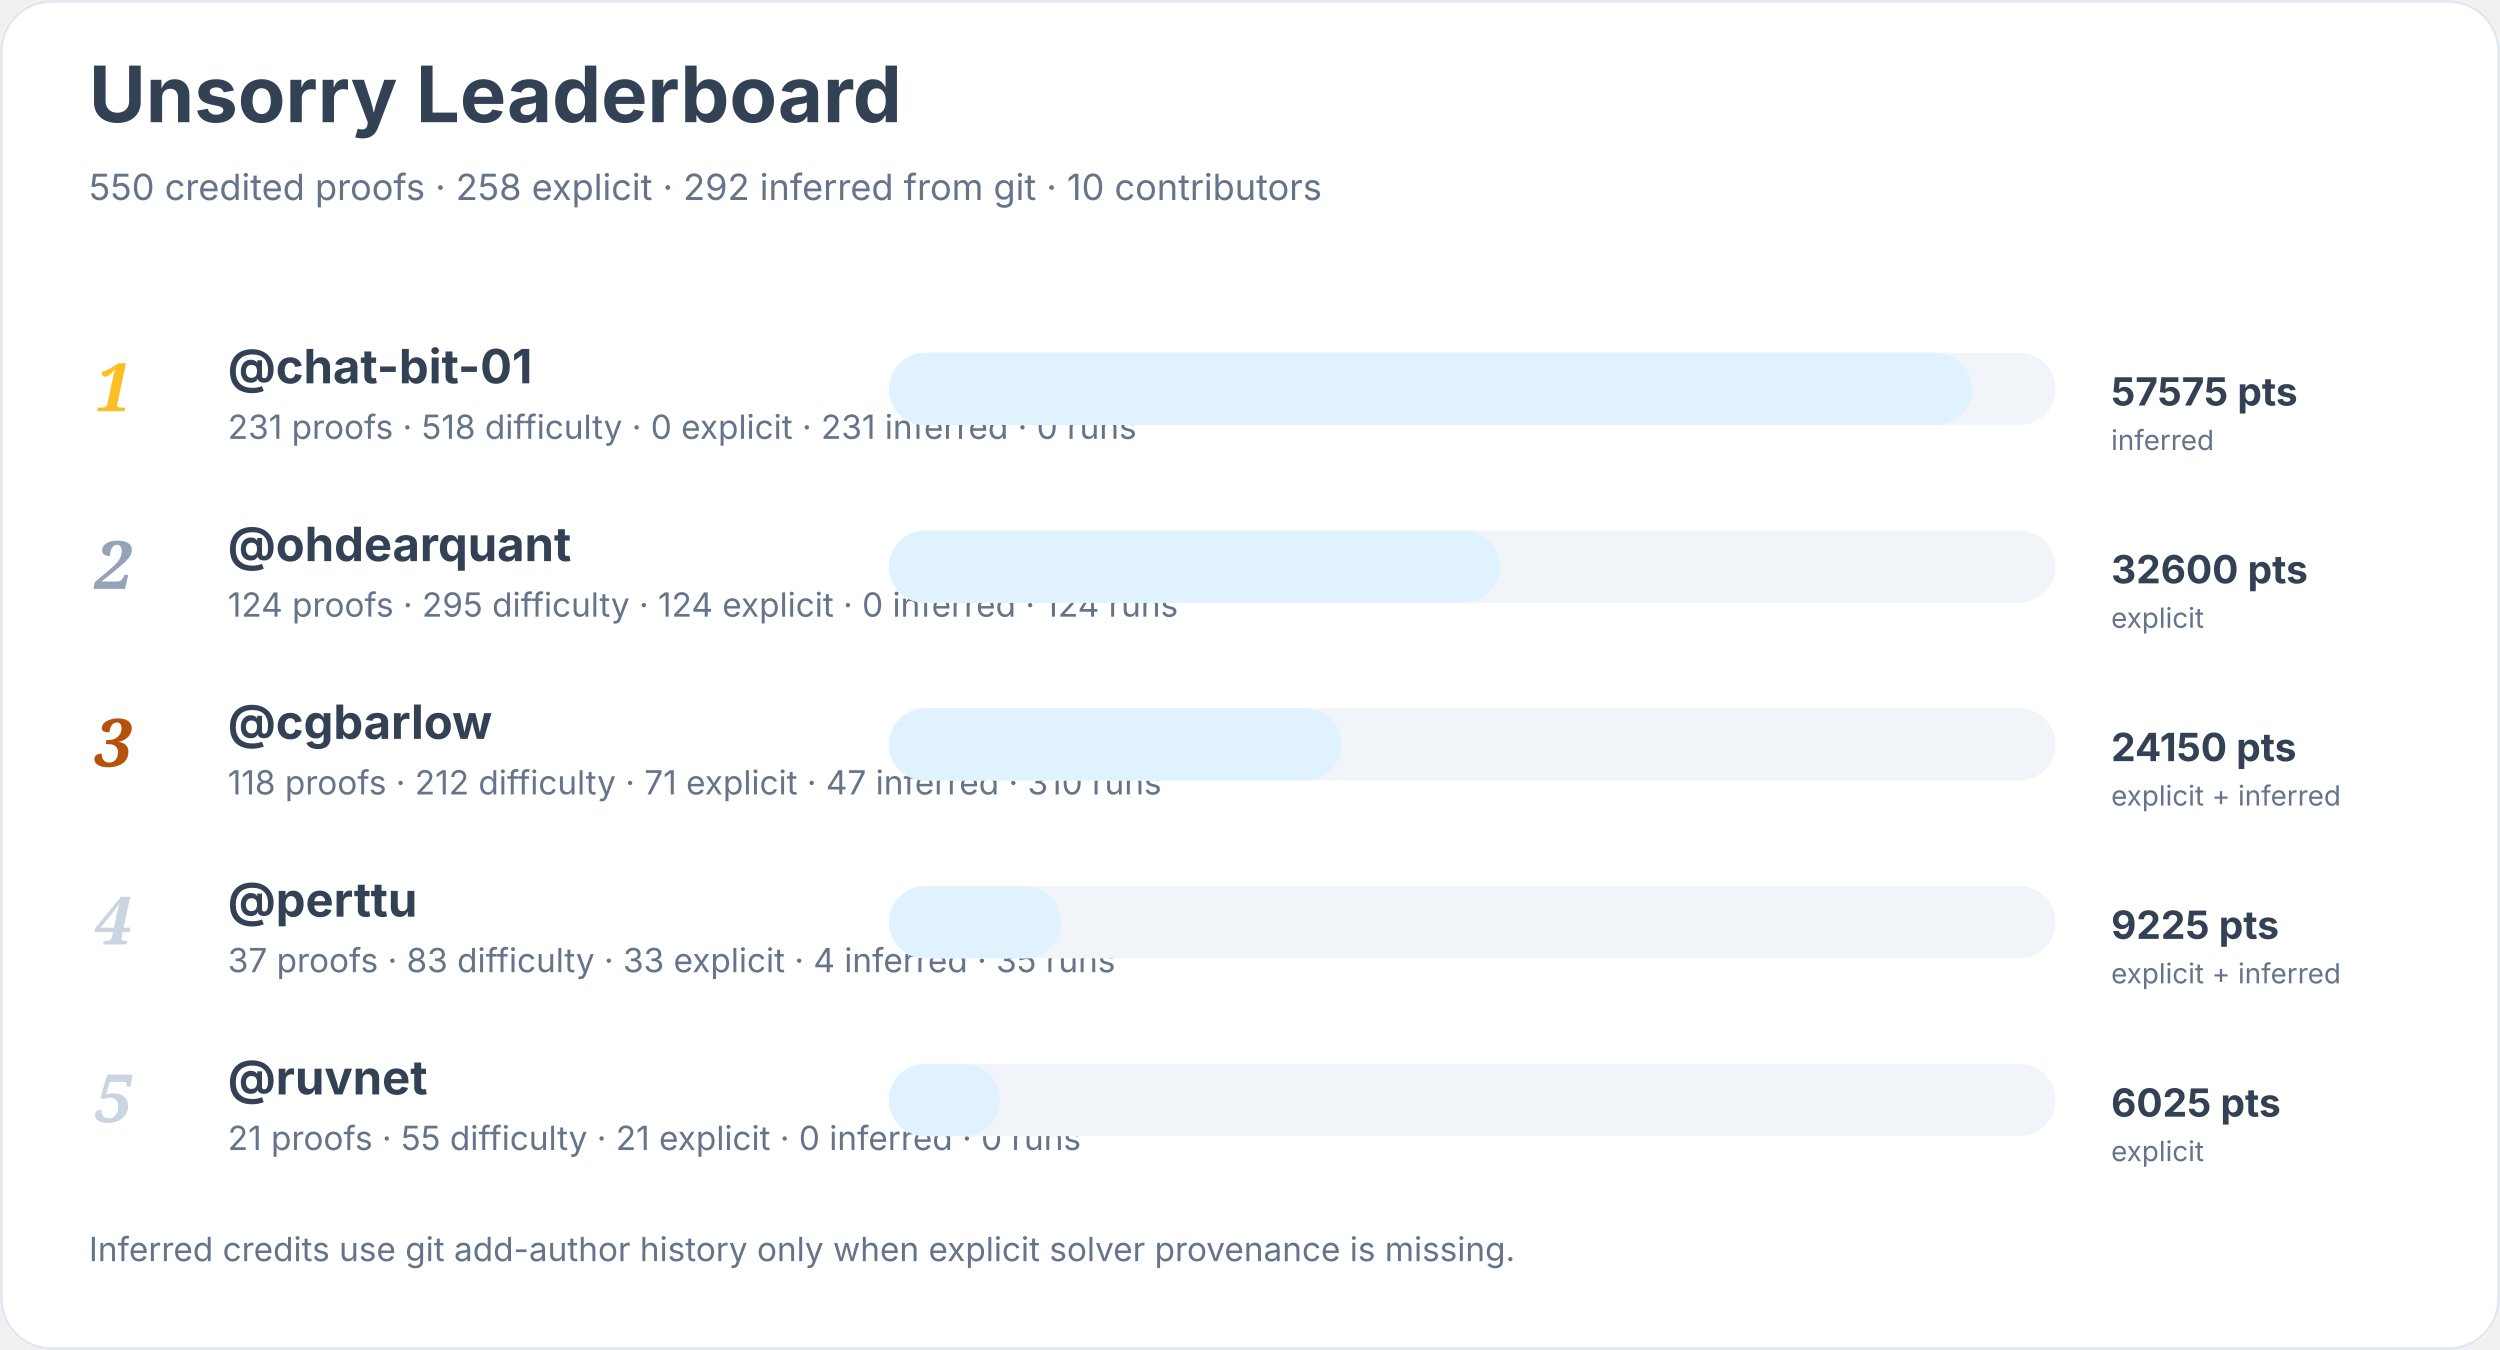
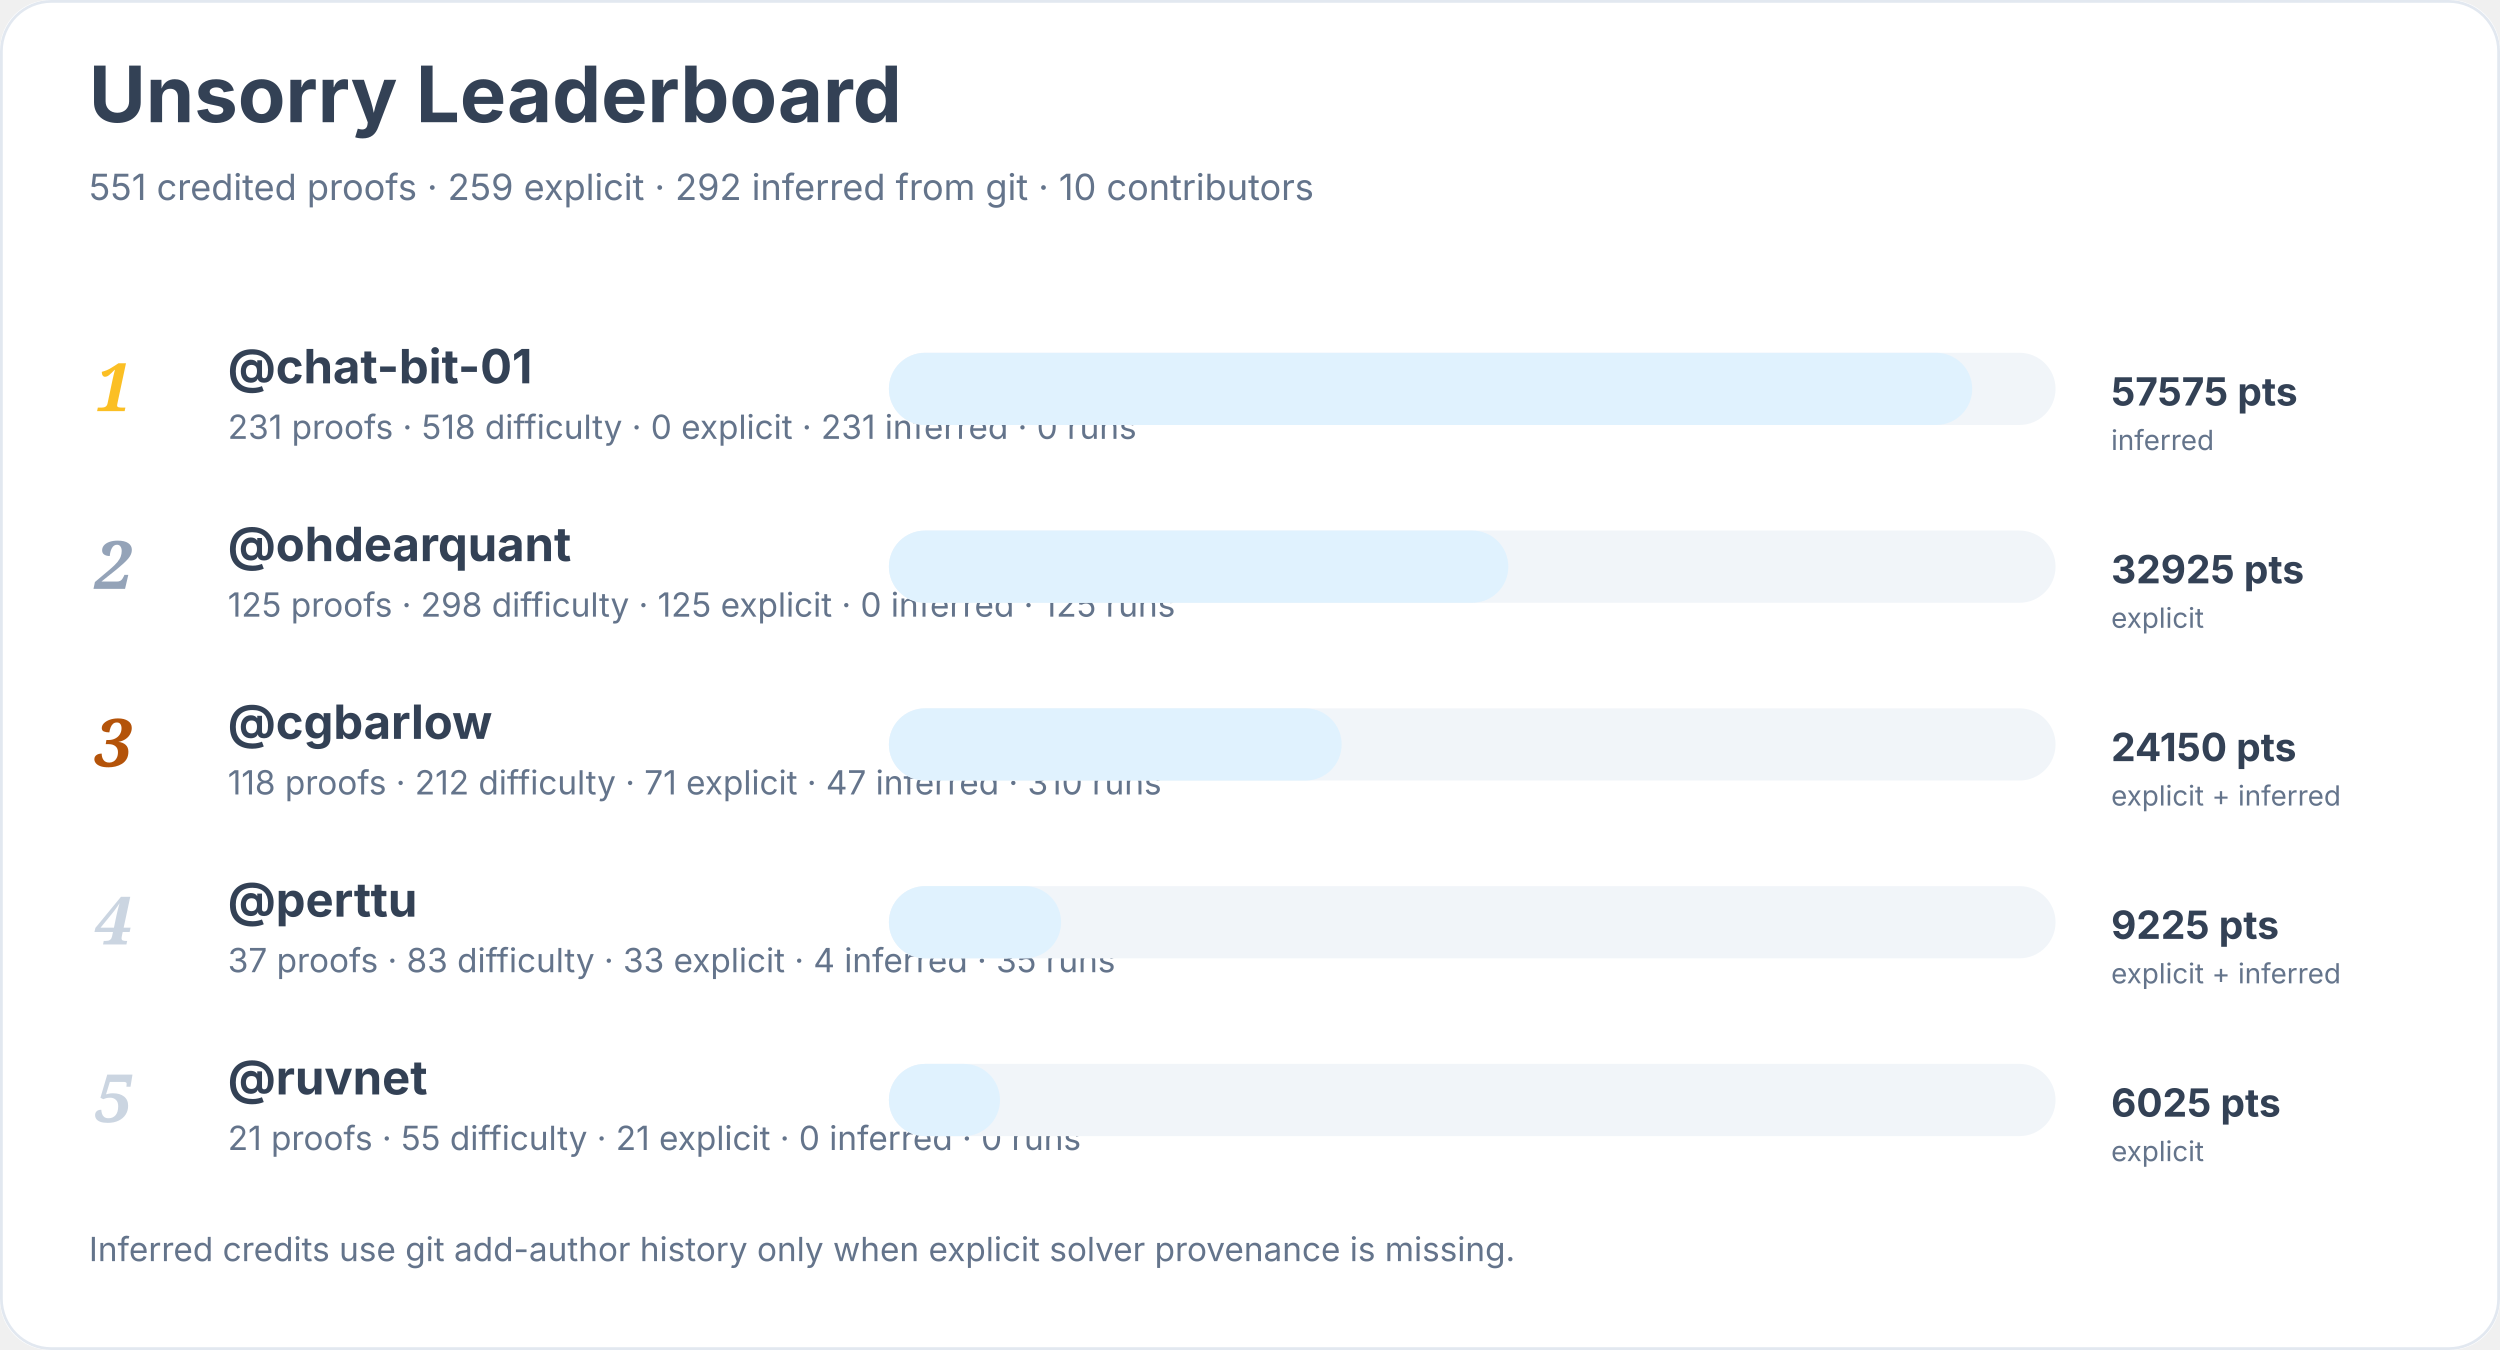
<svg xmlns="http://www.w3.org/2000/svg" width="900" height="486" viewBox="0 0 900 486" role="img" aria-labelledby="title desc">
  <rect width="900" height="100%" rx="18" fill="#ffffff" />
  <rect x="0.5" y="0.5" width="899" height="485" rx="18" fill="none" stroke="#e2e8f0" />
  <text x="32" y="44" font-family="Inter, system-ui, sans-serif" font-size="28" font-weight="700" fill="#334155">Unsorry Leaderboard</text>
-   <text x="32" y="72" font-family="Inter, system-ui, sans-serif" font-size="13" fill="#64748b">550 credited proofs · 258 explicit · 292 inferred from git · 10 contributors</text>
+   <text x="32" y="72" font-family="Inter, system-ui, sans-serif" font-size="13" fill="#64748b">551 credited proofs · 259 explicit · 292 inferred from git · 10 contributors</text>
  <text x="34" y="148" font-family="Georgia, serif" font-size="24" font-style="italic" font-weight="700" fill="#fbbf24">1</text>
  <a href="https://github.com/chat-bit-01">
    <text x="82" y="138" font-family="Inter, system-ui, sans-serif" font-size="17" font-weight="650" fill="#334155">@chat-bit-01</text>
  </a>
  <text x="82" y="158" font-family="Inter, system-ui, sans-serif" font-size="12" fill="#64748b">231 proofs · 518 difficulty · 0 explicit · 231 inferred · 0 runs</text>
  <rect x="320" y="127" width="420" height="26" rx="13" fill="#f1f5f9" />
  <rect x="320" y="127" width="390" height="26" rx="13" fill="#e0f2fe" />
  <text x="760" y="146" font-family="Inter, system-ui, sans-serif" font-size="14" font-weight="700" fill="#334155">57575 pts</text>
  <text x="760" y="162" font-family="Inter, system-ui, sans-serif" font-size="10" fill="#64748b">inferred</text>
  <text x="34" y="212" font-family="Georgia, serif" font-size="24" font-style="italic" font-weight="700" fill="#94a3b8">2</text>
  <a href="https://github.com/ohdearquant">
    <text x="82" y="202" font-family="Inter, system-ui, sans-serif" font-size="17" font-weight="650" fill="#334155">@ohdearquant</text>
  </a>
-   <text x="82" y="222" font-family="Inter, system-ui, sans-serif" font-size="12" fill="#64748b">124 proofs · 295 difficulty · 124 explicit · 0 inferred · 124 runs</text>
+   <text x="82" y="222" font-family="Inter, system-ui, sans-serif" font-size="12" fill="#64748b">125 proofs · 298 difficulty · 125 explicit · 0 inferred · 125 runs</text>
  <rect x="320" y="191" width="420" height="26" rx="13" fill="#f1f5f9" />
-   <rect x="320" y="191" width="220" height="26" rx="13" fill="#e0f2fe" />
-   <text x="760" y="210" font-family="Inter, system-ui, sans-serif" font-size="14" font-weight="700" fill="#334155">32600 pts</text>
+   <rect x="320" y="191" width="223" height="26" rx="13" fill="#e0f2fe" />
+   <text x="760" y="210" font-family="Inter, system-ui, sans-serif" font-size="14" font-weight="700" fill="#334155">32925 pts</text>
  <text x="760" y="226" font-family="Inter, system-ui, sans-serif" font-size="10" fill="#64748b">explicit</text>
  <text x="34" y="276" font-family="Georgia, serif" font-size="24" font-style="italic" font-weight="700" fill="#b45309">3</text>
  <a href="https://github.com/cgbarlow">
    <text x="82" y="266" font-family="Inter, system-ui, sans-serif" font-size="17" font-weight="650" fill="#334155">@cgbarlow</text>
  </a>
  <text x="82" y="286" font-family="Inter, system-ui, sans-serif" font-size="12" fill="#64748b">118 proofs · 212 difficulty · 71 explicit · 47 inferred · 310 runs</text>
  <rect x="320" y="255" width="420" height="26" rx="13" fill="#f1f5f9" />
  <rect x="320" y="255" width="163" height="26" rx="13" fill="#e0f2fe" />
  <text x="760" y="274" font-family="Inter, system-ui, sans-serif" font-size="14" font-weight="700" fill="#334155">24150 pts</text>
  <text x="760" y="290" font-family="Inter, system-ui, sans-serif" font-size="10" fill="#64748b">explicit + inferred</text>
  <text x="34" y="340" font-family="Georgia, serif" font-size="24" font-style="italic" font-weight="700" fill="#cbd5e1">4</text>
  <a href="https://github.com/perttu">
    <text x="82" y="330" font-family="Inter, system-ui, sans-serif" font-size="17" font-weight="650" fill="#334155">@perttu</text>
  </a>
  <text x="82" y="350" font-family="Inter, system-ui, sans-serif" font-size="12" fill="#64748b">37 proofs · 83 difficulty · 33 explicit · 4 inferred · 35 runs</text>
  <rect x="320" y="319" width="420" height="26" rx="13" fill="#f1f5f9" />
  <rect x="320" y="319" width="62" height="26" rx="13" fill="#e0f2fe" />
  <text x="760" y="338" font-family="Inter, system-ui, sans-serif" font-size="14" font-weight="700" fill="#334155">9225 pts</text>
  <text x="760" y="354" font-family="Inter, system-ui, sans-serif" font-size="10" fill="#64748b">explicit + inferred</text>
  <text x="34" y="404" font-family="Georgia, serif" font-size="24" font-style="italic" font-weight="700" fill="#cbd5e1">5</text>
  <a href="https://github.com/ruvnet">
    <text x="82" y="394" font-family="Inter, system-ui, sans-serif" font-size="17" font-weight="650" fill="#334155">@ruvnet</text>
  </a>
  <text x="82" y="414" font-family="Inter, system-ui, sans-serif" font-size="12" fill="#64748b">21 proofs · 55 difficulty · 21 explicit · 0 inferred · 0 runs</text>
  <rect x="320" y="383" width="420" height="26" rx="13" fill="#f1f5f9" />
  <rect x="320" y="383" width="40" height="26" rx="13" fill="#e0f2fe" />
  <text x="760" y="402" font-family="Inter, system-ui, sans-serif" font-size="14" font-weight="700" fill="#334155">6025 pts</text>
  <text x="760" y="418" font-family="Inter, system-ui, sans-serif" font-size="10" fill="#64748b">explicit</text>
  <text x="32" y="454" font-family="Inter, system-ui, sans-serif" font-size="12" fill="#64748b">Inferred credits use git add-author history only when explicit solver provenance is missing.</text>
</svg>
